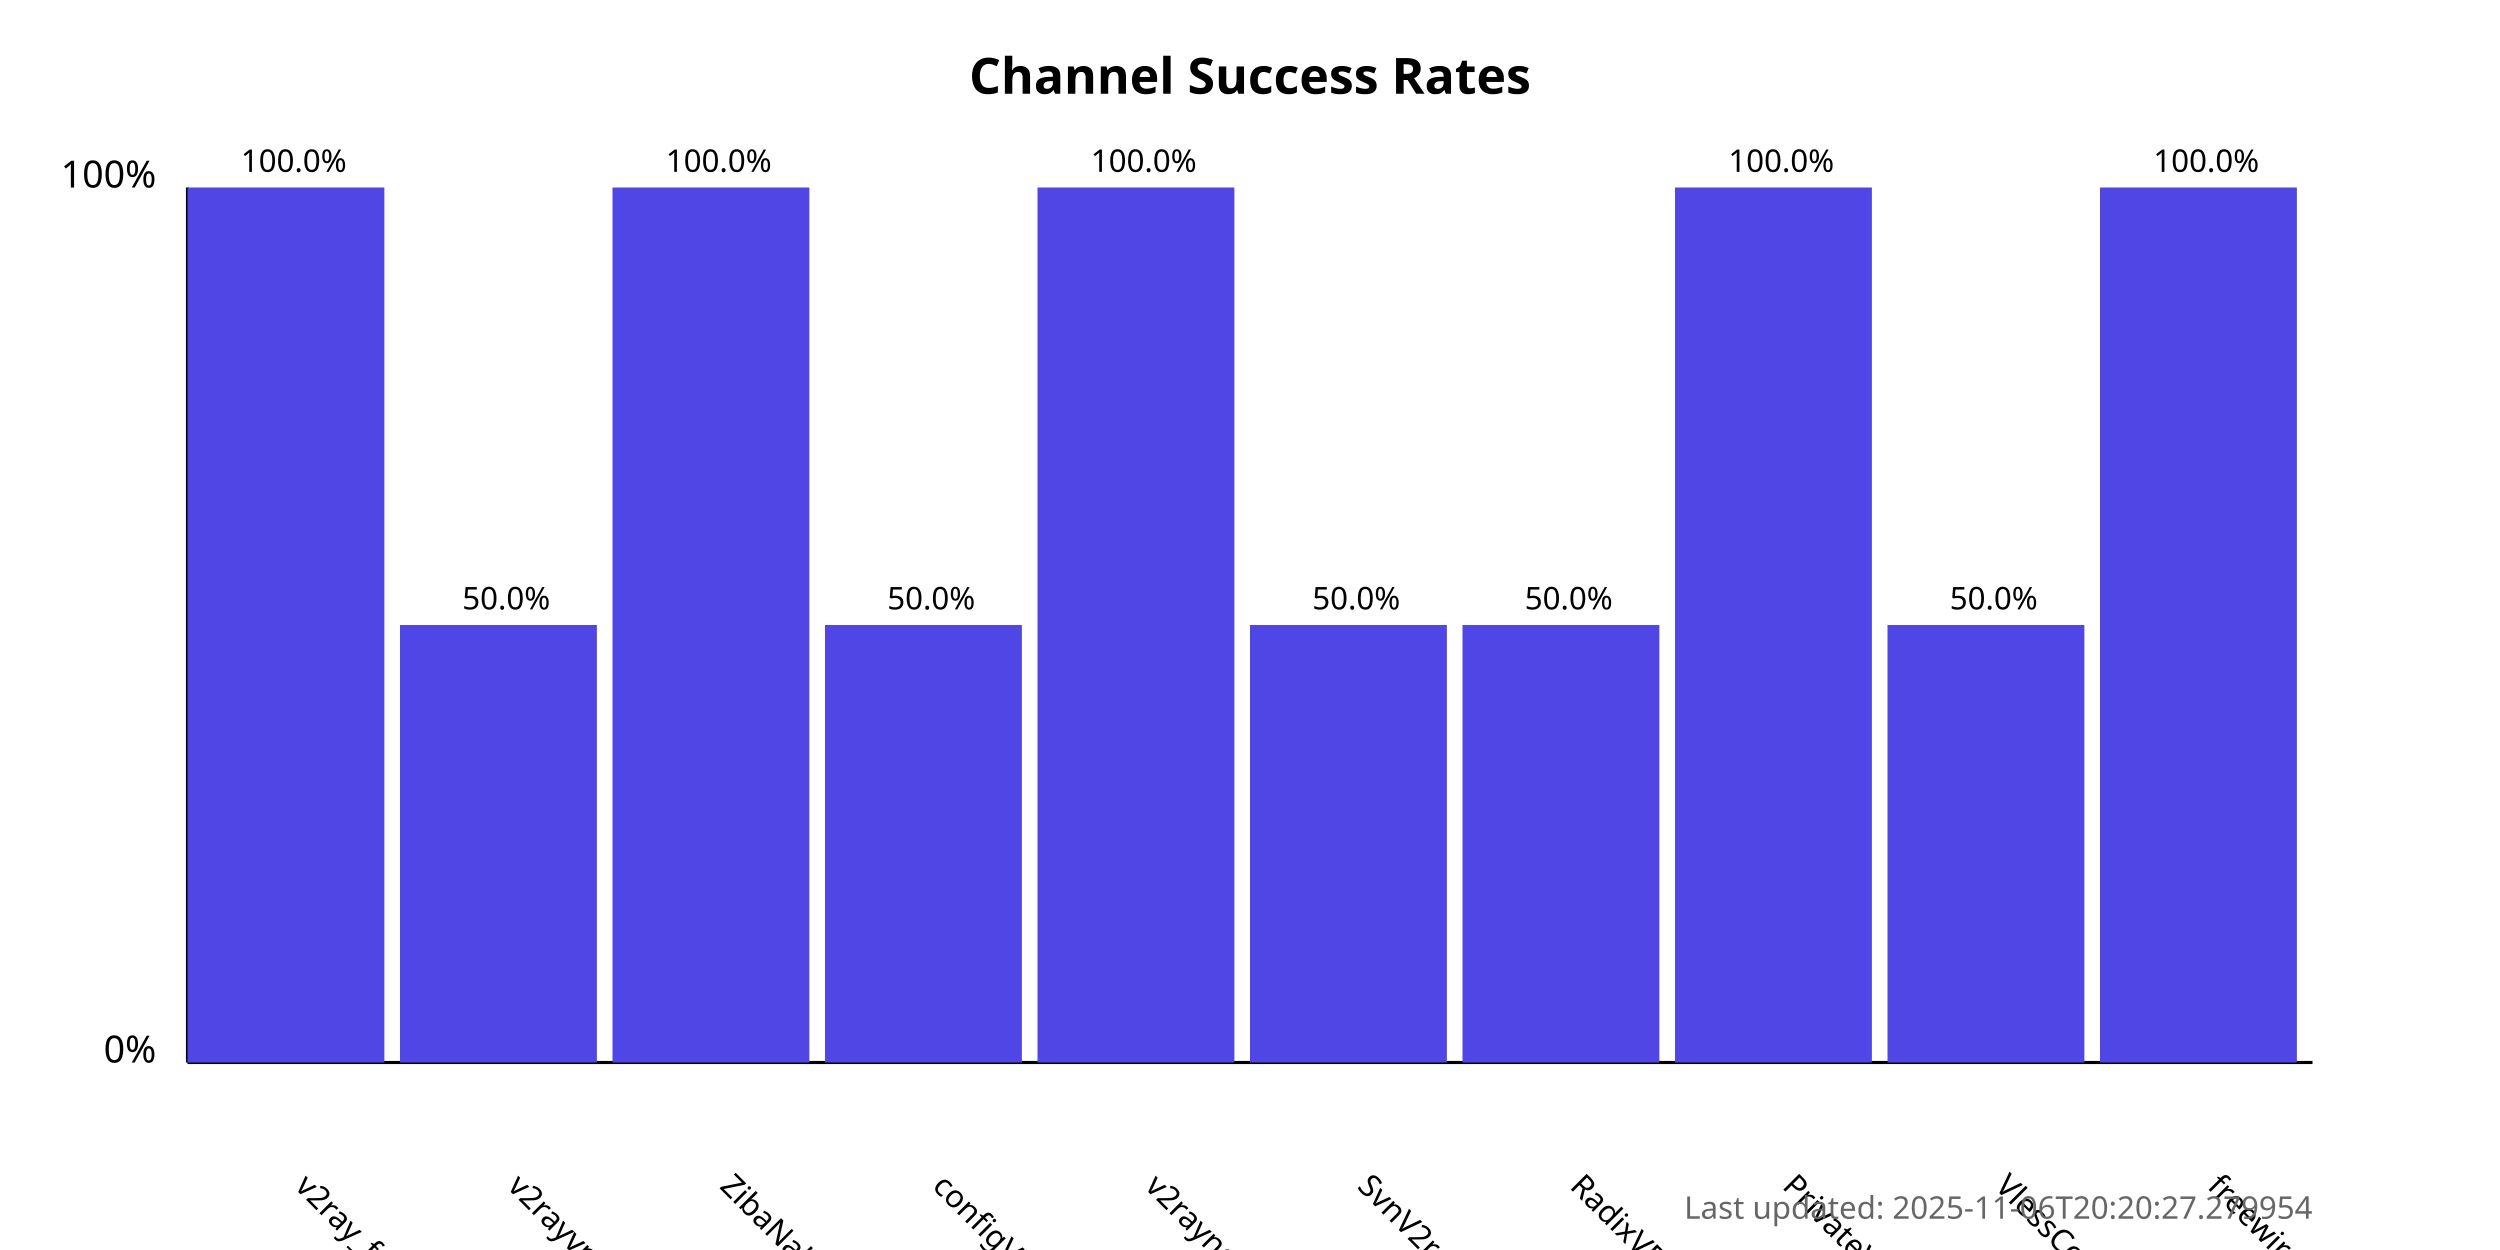
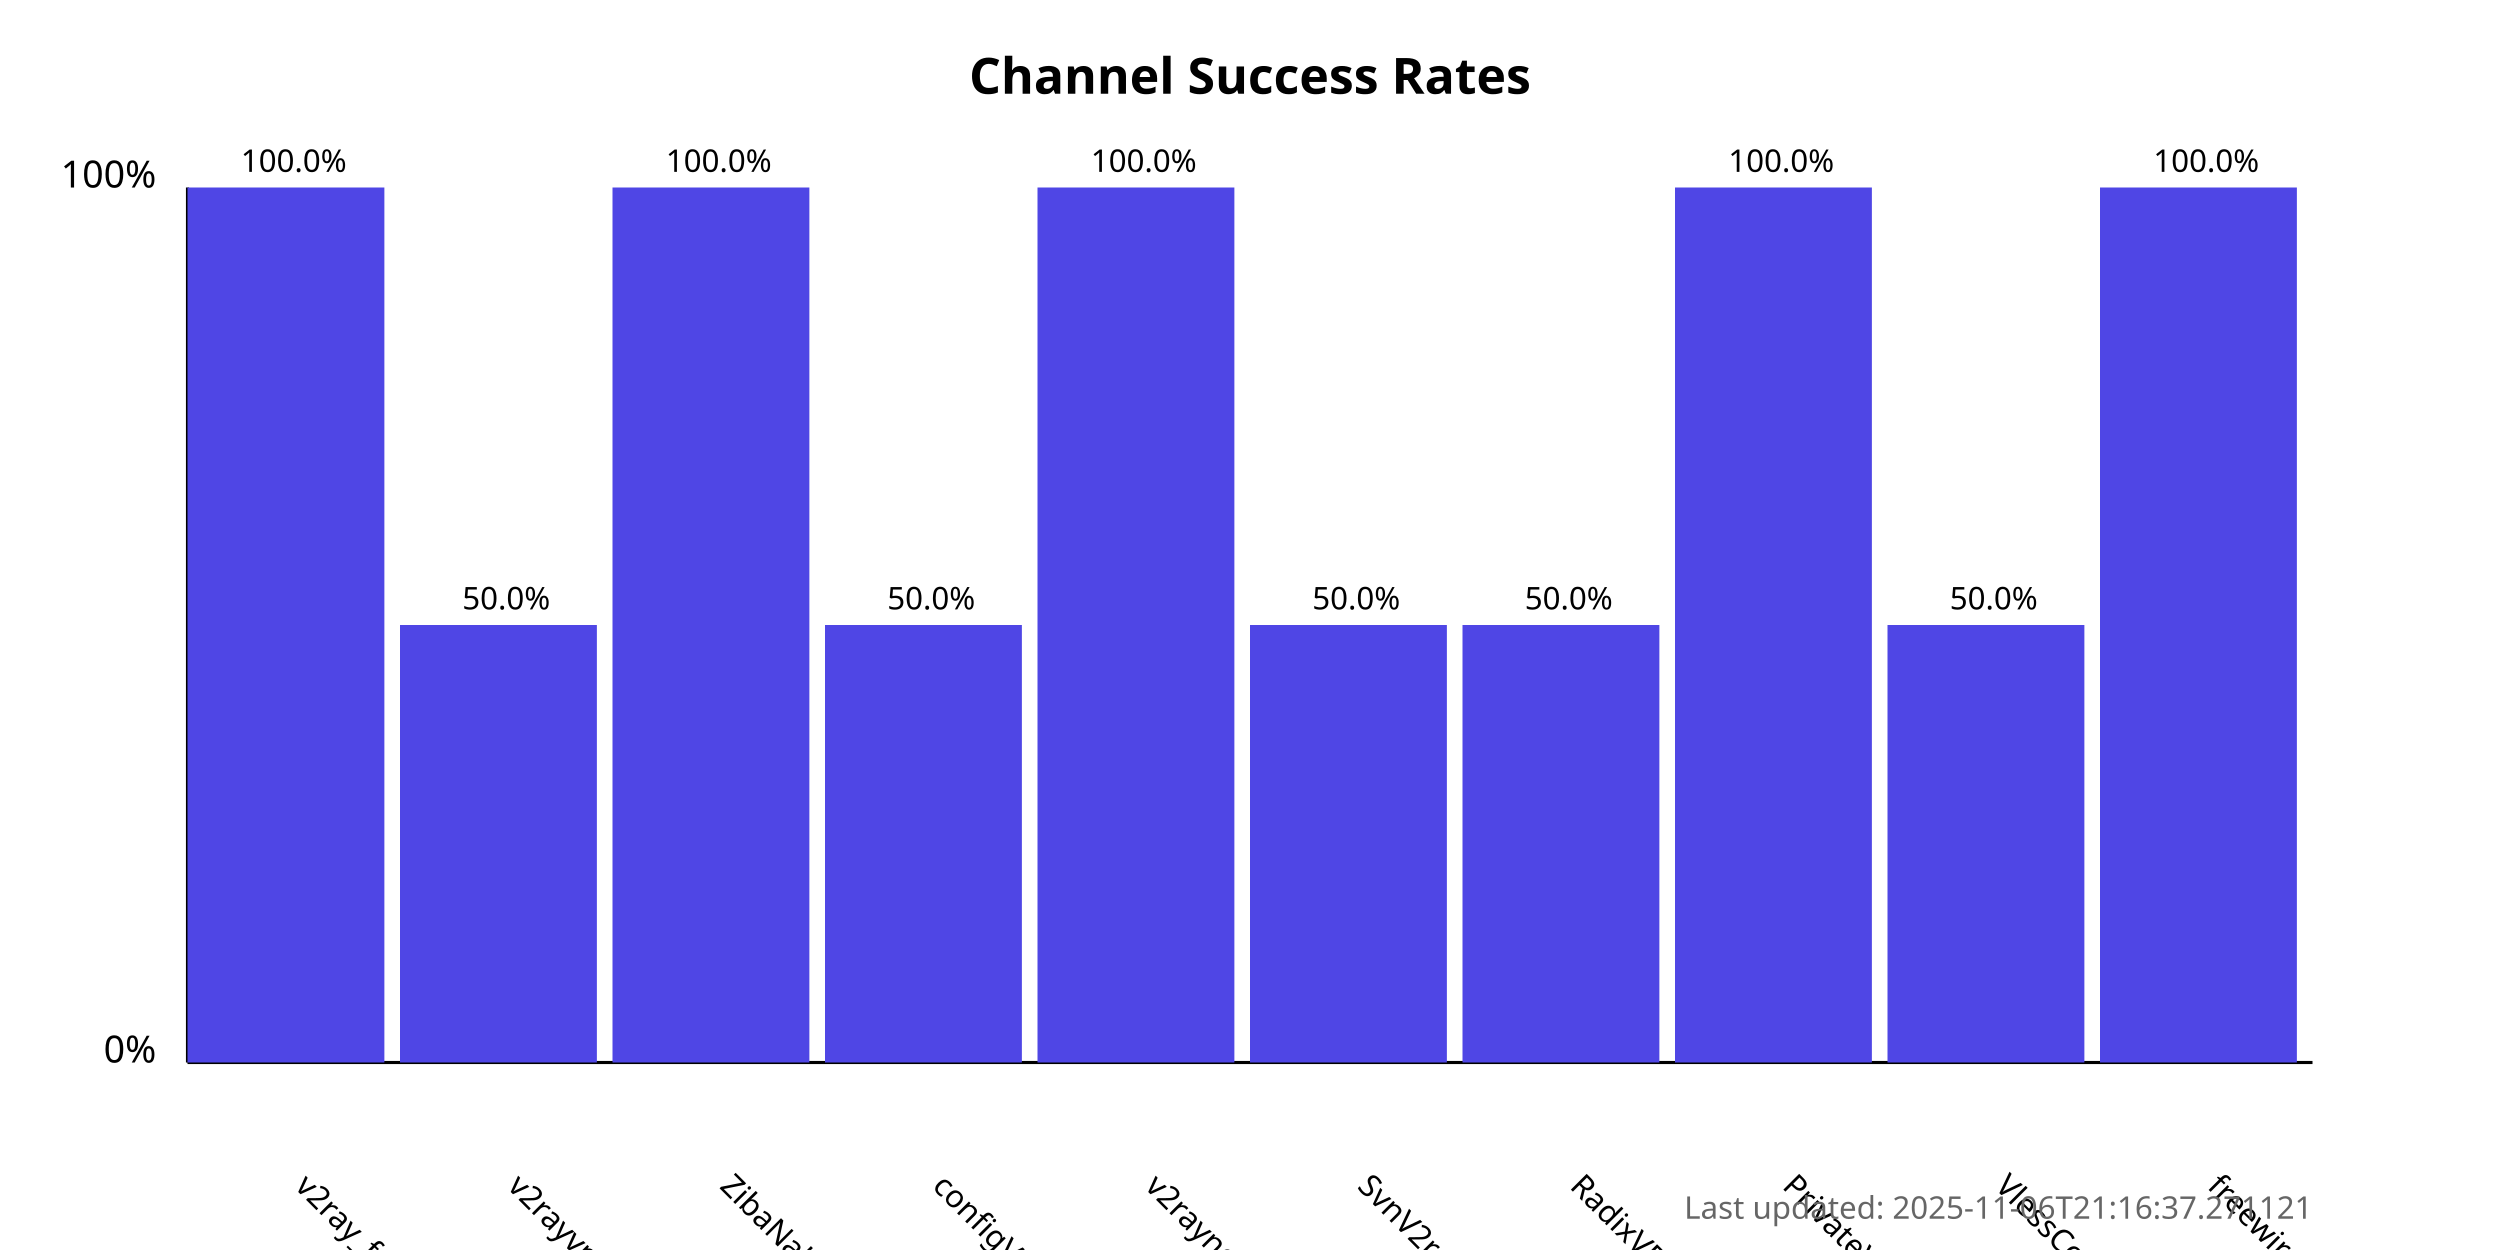
<svg xmlns="http://www.w3.org/2000/svg" width="800" height="400">
  <style>
            .chart-title { font: bold 16px sans-serif; }
            .axis-label { font: 12px sans-serif; }
            .tick-label { font: 10px sans-serif; }
            .bar { fill: #4f46e5; }
            .bar:hover { fill: #6366f1; }
            .timestamp { font: 10px sans-serif; fill: #666; }
        </style>
  <text x="400.0" y="30" text-anchor="middle" class="chart-title">
            Channel Success Rates
        </text>
  <line x1="60" y1="340" x2="60" y2="60" stroke="black" stroke-width="1" />
  <line x1="60" y1="340" x2="740" y2="340" stroke="black" stroke-width="1" />
  <text x="50" y="340" text-anchor="end" class="axis-label">0%</text>
  <text x="50" y="60" text-anchor="end" class="axis-label">100%</text>
  <g>
    <rect x="60" y="60.0" width="63.0" height="280.0" class="bar" />
    <text x="94.0" y="380" transform="rotate(45, 94.0, 380)" text-anchor="start" class="tick-label">
                v2ray_free_conf
            </text>
    <text x="94.0" y="55.0" text-anchor="middle" class="tick-label">
                100.0%
            </text>
  </g>
  <g>
    <rect x="128.0" y="200.0" width="63.0" height="140.0" class="bar" />
    <text x="162.0" y="380" transform="rotate(45, 162.0, 380)" text-anchor="start" class="tick-label">
                v2rayvpno
            </text>
    <text x="162.0" y="195.0" text-anchor="middle" class="tick-label">
                50.0%
            </text>
  </g>
  <g>
    <rect x="196.0" y="60.0" width="63.0" height="280.0" class="bar" />
    <text x="230.0" y="380" transform="rotate(45, 230.0, 380)" text-anchor="start" class="tick-label">
                ZibaNabz
            </text>
    <text x="230.0" y="55.0" text-anchor="middle" class="tick-label">
                100.0%
            </text>
  </g>
  <g>
    <rect x="264.0" y="200.0" width="63.0" height="140.0" class="bar" />
    <text x="298.0" y="380" transform="rotate(45, 298.0, 380)" text-anchor="start" class="tick-label">
                configV2rayForFree
            </text>
    <text x="298.0" y="195.0" text-anchor="middle" class="tick-label">
                50.0%
            </text>
  </g>
  <g>
    <rect x="332.0" y="60.0" width="63.0" height="280.0" class="bar" />
    <text x="366.0" y="380" transform="rotate(45, 366.0, 380)" text-anchor="start" class="tick-label">
                v2rayngvpn
            </text>
    <text x="366.0" y="55.0" text-anchor="middle" class="tick-label">
                100.0%
            </text>
  </g>
  <g>
    <rect x="400.0" y="200.0" width="63.0" height="140.0" class="bar" />
    <text x="434.0" y="380" transform="rotate(45, 434.0, 380)" text-anchor="start" class="tick-label">
                SvnV2ray
            </text>
    <text x="434.0" y="195.0" text-anchor="middle" class="tick-label">
                50.0%
            </text>
  </g>
  <g>
    <rect x="468.0" y="200.0" width="63.0" height="140.0" class="bar" />
    <text x="502.0" y="380" transform="rotate(45, 502.0, 380)" text-anchor="start" class="tick-label">
                RadixVPN
            </text>
    <text x="502.0" y="195.0" text-anchor="middle" class="tick-label">
                50.0%
            </text>
  </g>
  <g>
    <rect x="536.0" y="60.0" width="63.0" height="280.0" class="bar" />
    <text x="570.0" y="380" transform="rotate(45, 570.0, 380)" text-anchor="start" class="tick-label">
                PrivateVPNs
            </text>
    <text x="570.0" y="55.0" text-anchor="middle" class="tick-label">
                100.0%
            </text>
  </g>
  <g>
    <rect x="604.0" y="200.0" width="63.0" height="140.0" class="bar" />
    <text x="638.0" y="380" transform="rotate(45, 638.0, 380)" text-anchor="start" class="tick-label">
                VlessConfig
            </text>
    <text x="638.0" y="195.0" text-anchor="middle" class="tick-label">
                50.0%
            </text>
  </g>
  <g>
    <rect x="672.0" y="60.0" width="63.0" height="280.0" class="bar" />
    <text x="706.0" y="380" transform="rotate(45, 706.0, 380)" text-anchor="start" class="tick-label">
                freewireguard
            </text>
    <text x="706.0" y="55.0" text-anchor="middle" class="tick-label">
                100.0%
            </text>
  </g>
  <text x="740" y="390" text-anchor="end" class="timestamp">
-             Last updated: 2025-11-06T20:20:27.279954
+             Last updated: 2025-11-06T21:16:37.271121
        </text>
</svg>
